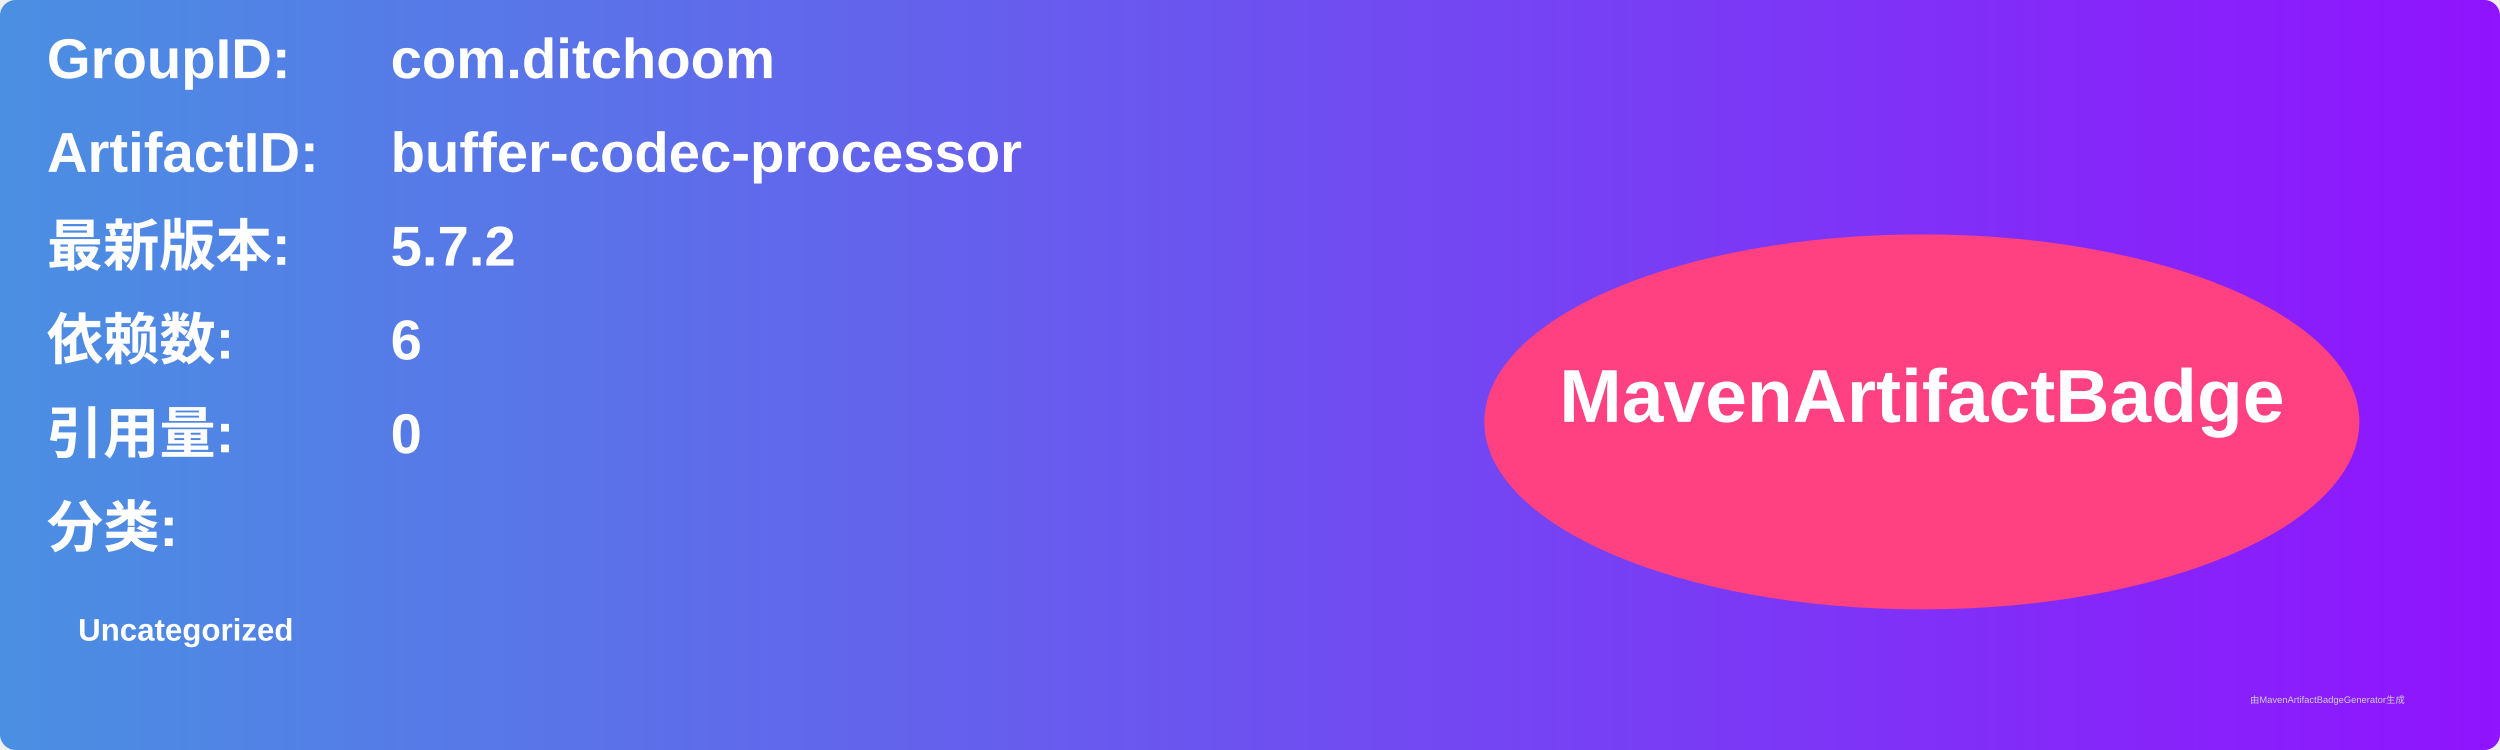
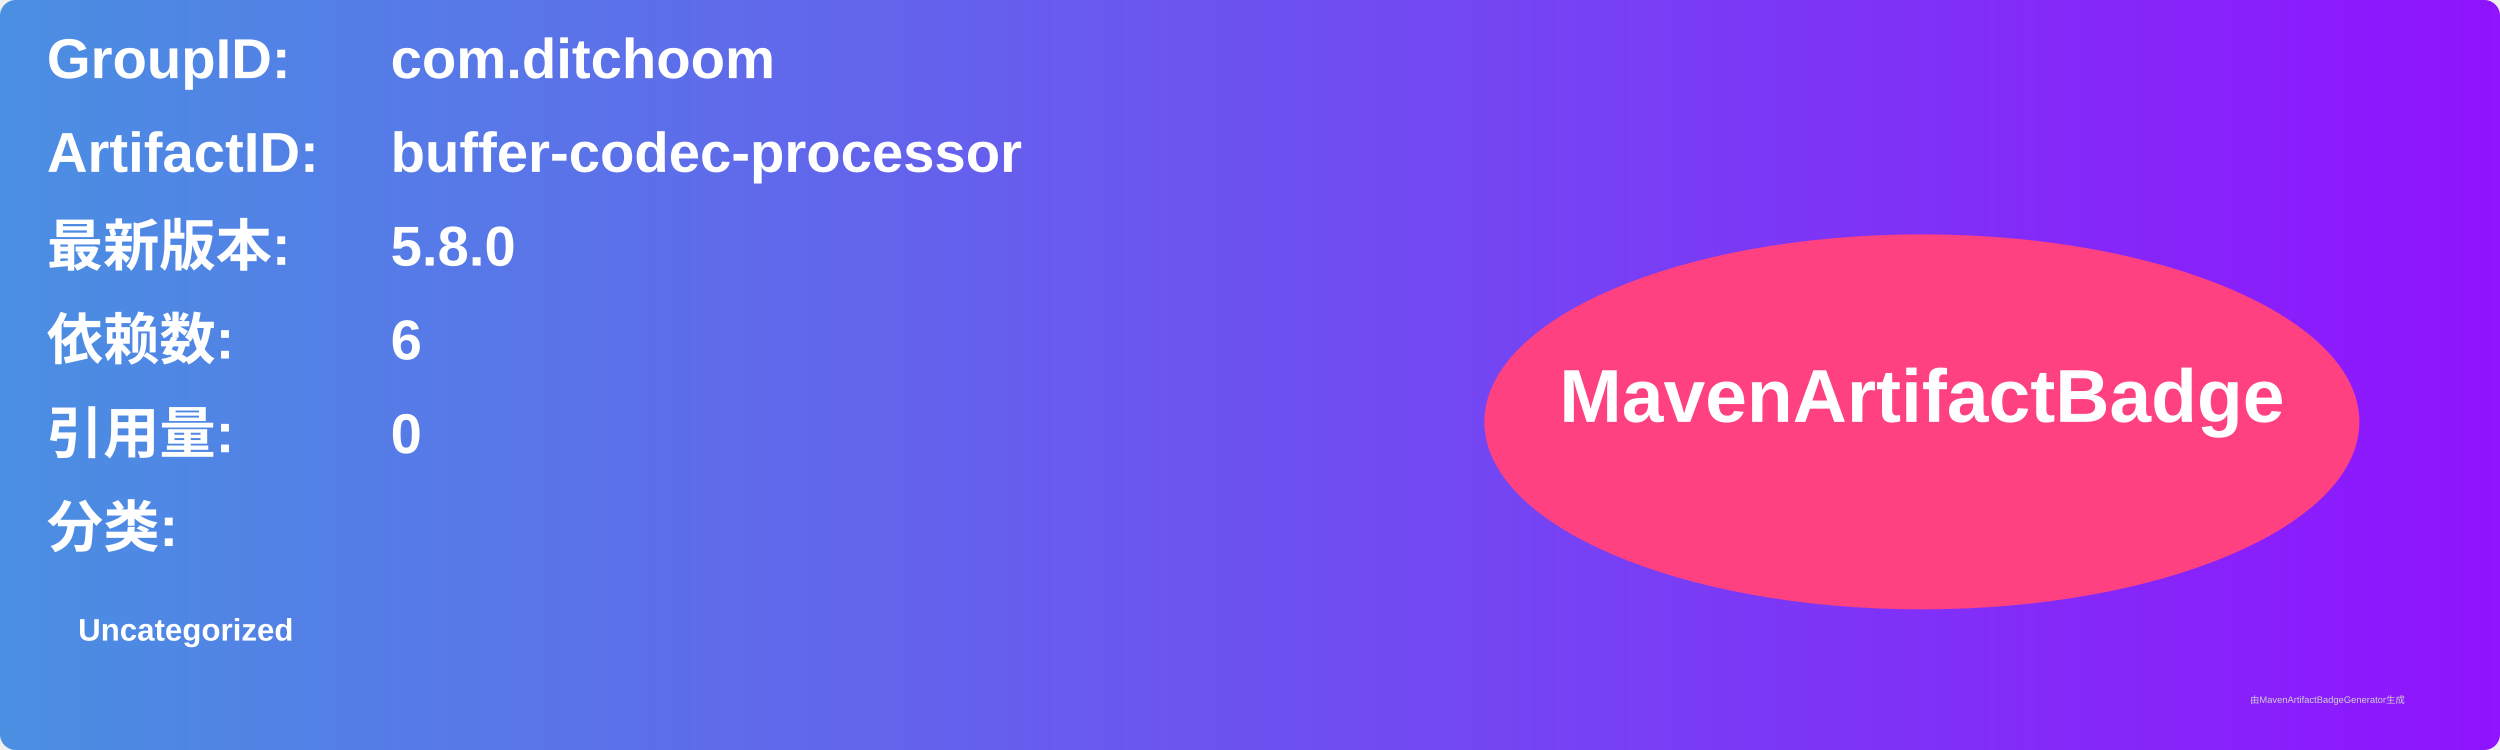
<svg xmlns="http://www.w3.org/2000/svg" width="800" height="240" viewBox="0 0 800 240">
  <linearGradient id="grad" x1="0%" y1="0%" x2="100%" y2="0%">
    <stop offset="0%" stop-color="#4a90e2" />
    <stop offset="100%" stop-color="#9013fe" />
  </linearGradient>
  <rect width="100%" height="100%" rx="5" ry="5" fill="url(#grad)" />
  <g transform="translate(15, 15)">
    <text x="0" y="10" font-family="Arial" font-size="18" fill="white" font-weight="bold" width="260">GroupID:</text>
    <text x="110" y="10" font-family="Arial" font-size="18" fill="white" font-weight="bold" width="460">com.ditchoom</text>
    <text x="0" y="40" font-family="Arial" font-size="18" fill="white" font-weight="bold" width="260">ArtifactID:</text>
    <text x="110" y="40" font-family="Arial" font-size="18" fill="white" font-weight="bold" width="460">buffer-codec-processor</text>
    <text x="0" y="70" font-family="Arial" font-size="18" fill="white" font-weight="bold">最新版本:</text>
    <text x="110" y="70" font-family="Arial" font-size="18" fill="white" font-weight="bold">
-       <tspan font-weight="bold">5.7.2</tspan>
+       <tspan font-weight="bold">5.8.0</tspan>
    </text>
    <text x="0" y="100" font-family="Arial" font-size="18" fill="white" font-weight="bold">依赖数: </text>
    <text x="110" y="100" font-family="Arial" font-size="18" fill="white">
      <tspan font-weight="bold">6</tspan>
    </text>
    <text x="0" y="130" font-family="Arial" font-size="18" fill="white" font-weight="bold">引用量: </text>
    <text x="110" y="130" font-family="Arial" font-size="18" fill="white">
      <tspan font-weight="bold">0</tspan>
    </text>
    <text x="0" y="160" font-family="Arial" font-size="18" fill="white" font-weight="bold">分类:</text>
    <text x="10" y="190" font-family="Arial" font-size="10" fill="white">
      <tspan font-weight="bold">Uncategorized</tspan>
    </text>
    <ellipse cx="600" cy="120" rx="140" ry="60" fill="#ff4081" />
    <text x="600" y="120" text-anchor="middle" font-family="Arial" font-size="24" fill="white" font-weight="bold">MavenArtifactBadge</text>
  </g>
  <text x="720" y="225" font-family="Arial" font-size="3" fill="#d0d0d0">由MavenArtifactBadgeGenerator生成</text>
</svg>
